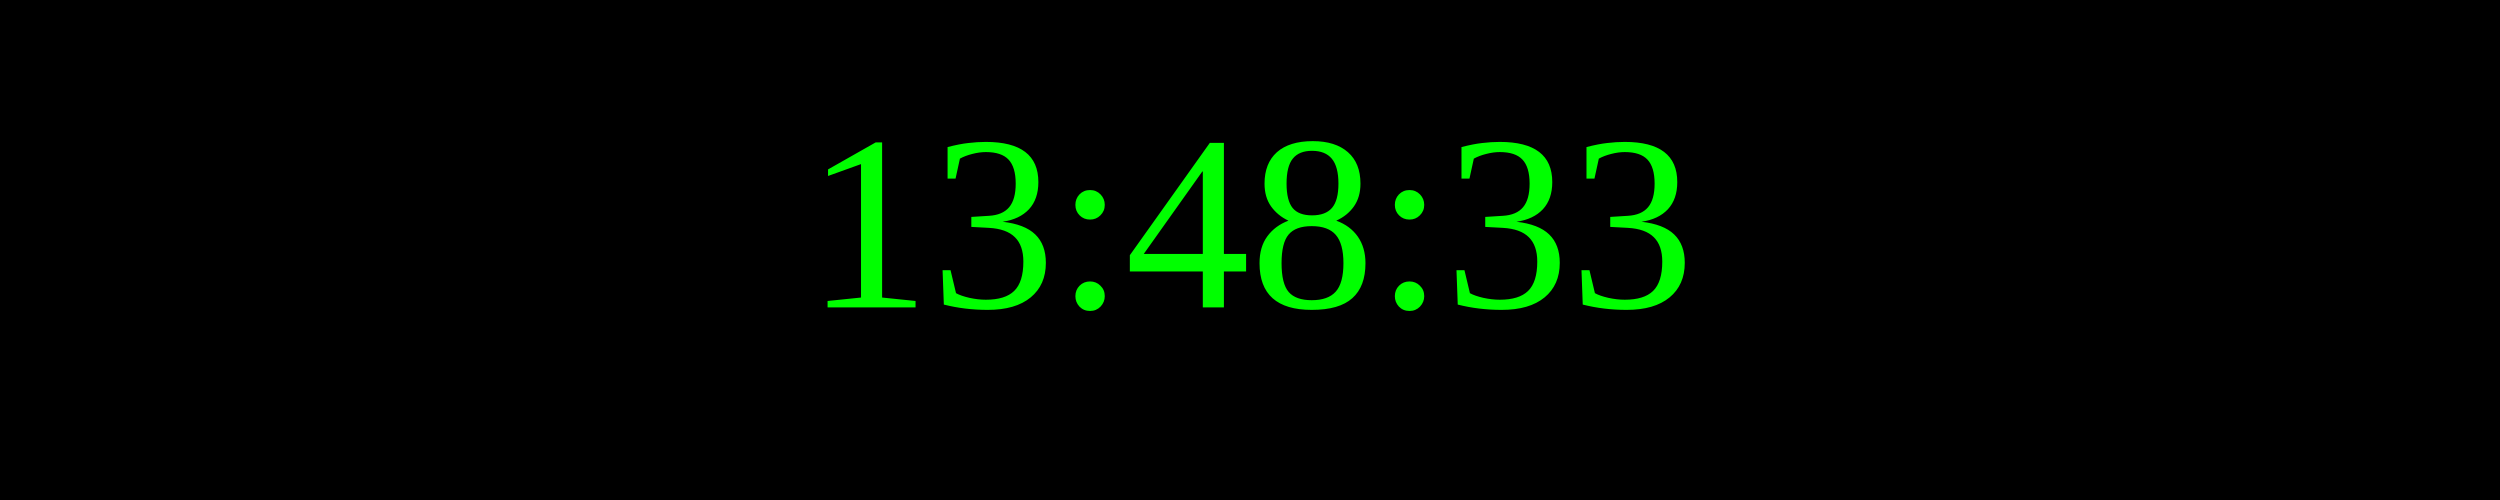
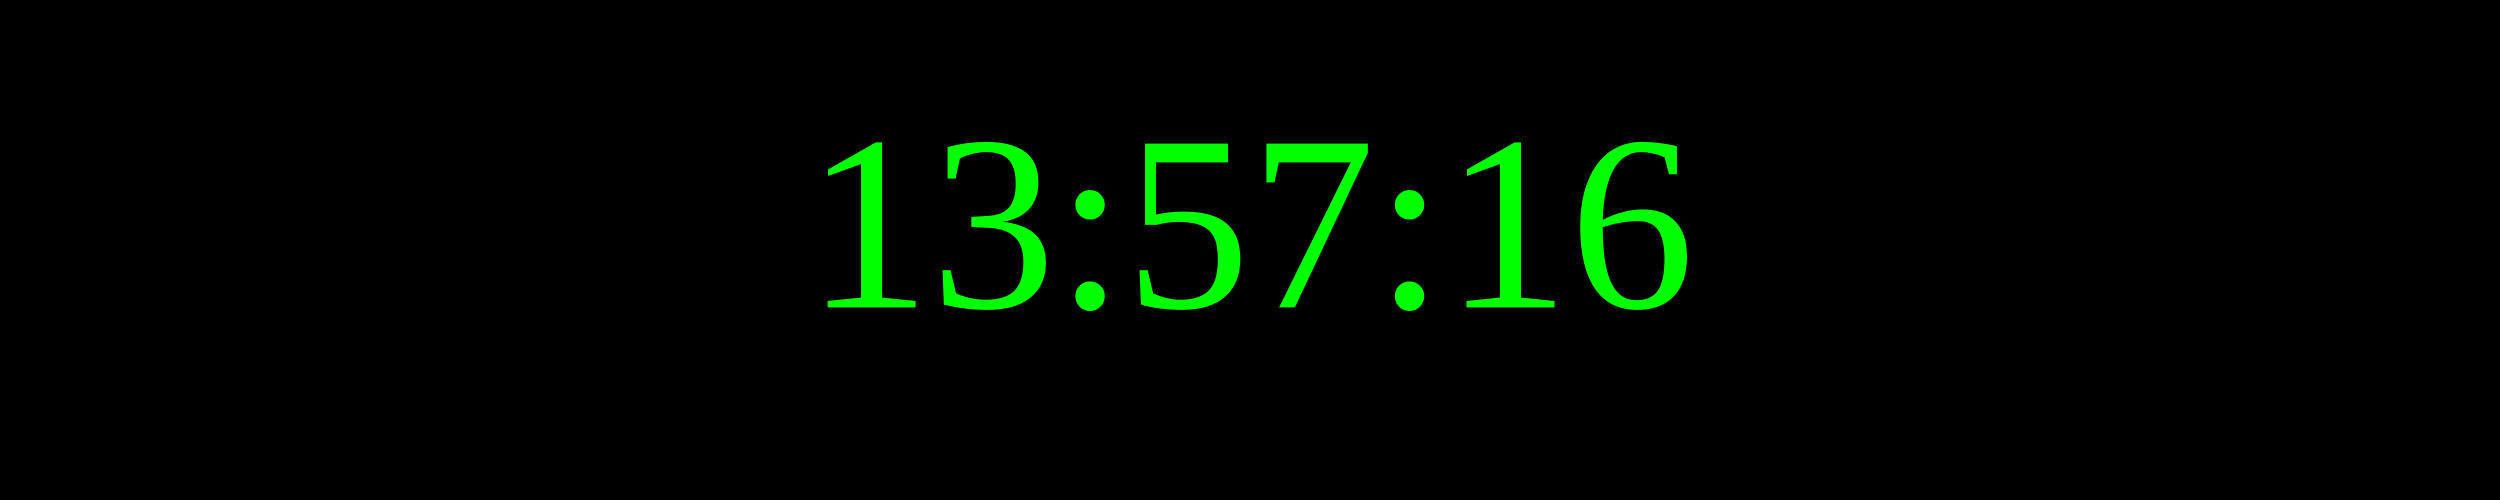
<svg xmlns="http://www.w3.org/2000/svg" width="250" height="50">
  <rect width="100%" height="100%" fill="black" />
  <text x="50%" y="50%" font-size="25" fill="lime" text-anchor="middle" dominant-baseline="middle">
- 13:48:33
+ 13:57:16
</text>
</svg>
